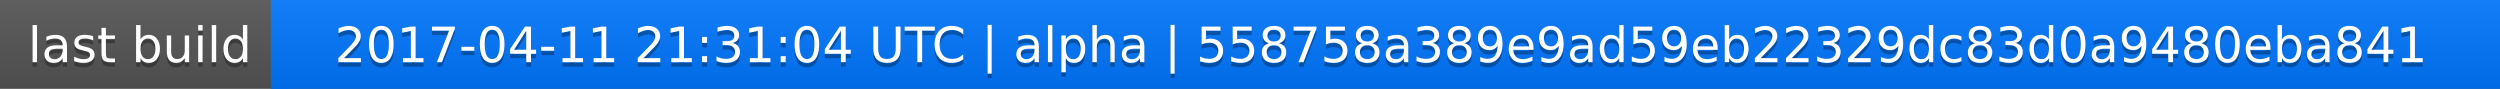
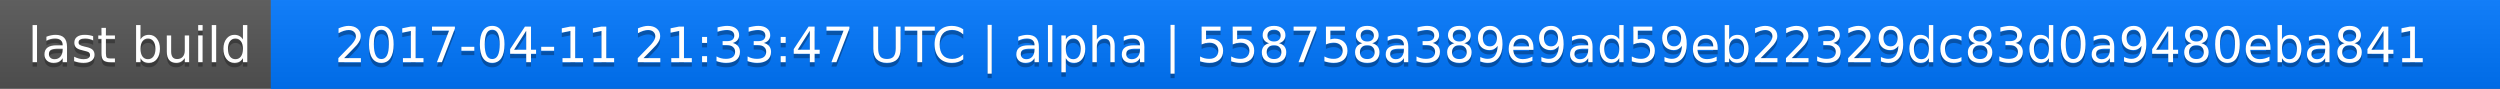
<svg xmlns="http://www.w3.org/2000/svg" width="563" height="20">
  <linearGradient id="a" x2="0" y2="100%">
    <stop offset="0" stop-color="#bbb" stop-opacity=".1" />
    <stop offset="1" stop-opacity=".1" />
  </linearGradient>
  <rect rx="0" width="563" height="20" fill="#555" />
  <rect rx="0" x="61" width="502" height="20" fill="#07f" />
  <path fill="#07f" d="M61 0h4v20h-4z" />
  <rect rx="0" width="563" height="20" fill="url(#a)" />
  <g fill="#fff" text-anchor="middle" font-family="DejaVu Sans,Verdana,Geneva,sans-serif" font-size="11">
    <text x="31.5" y="15" fill="#010101" fill-opacity=".3">last build</text>
    <text x="31.5" y="14">last build</text>
-     <text x="311" y="15" fill="#010101" fill-opacity=".3">2017-04-11 21:31:04 UTC | alpha | 558758a389e9ad59eb22329dc83d0a9480eba841</text>
-     <text x="311" y="14">2017-04-11 21:31:04 UTC | alpha | 558758a389e9ad59eb22329dc83d0a9480eba841</text>
+     <text x="311" y="15" fill="#010101" fill-opacity=".3">2017-04-11 21:33:47 UTC | alpha | 558758a389e9ad59eb22329dc83d0a9480eba841</text>
+     <text x="311" y="14">2017-04-11 21:33:47 UTC | alpha | 558758a389e9ad59eb22329dc83d0a9480eba841</text>
  </g>
</svg>
